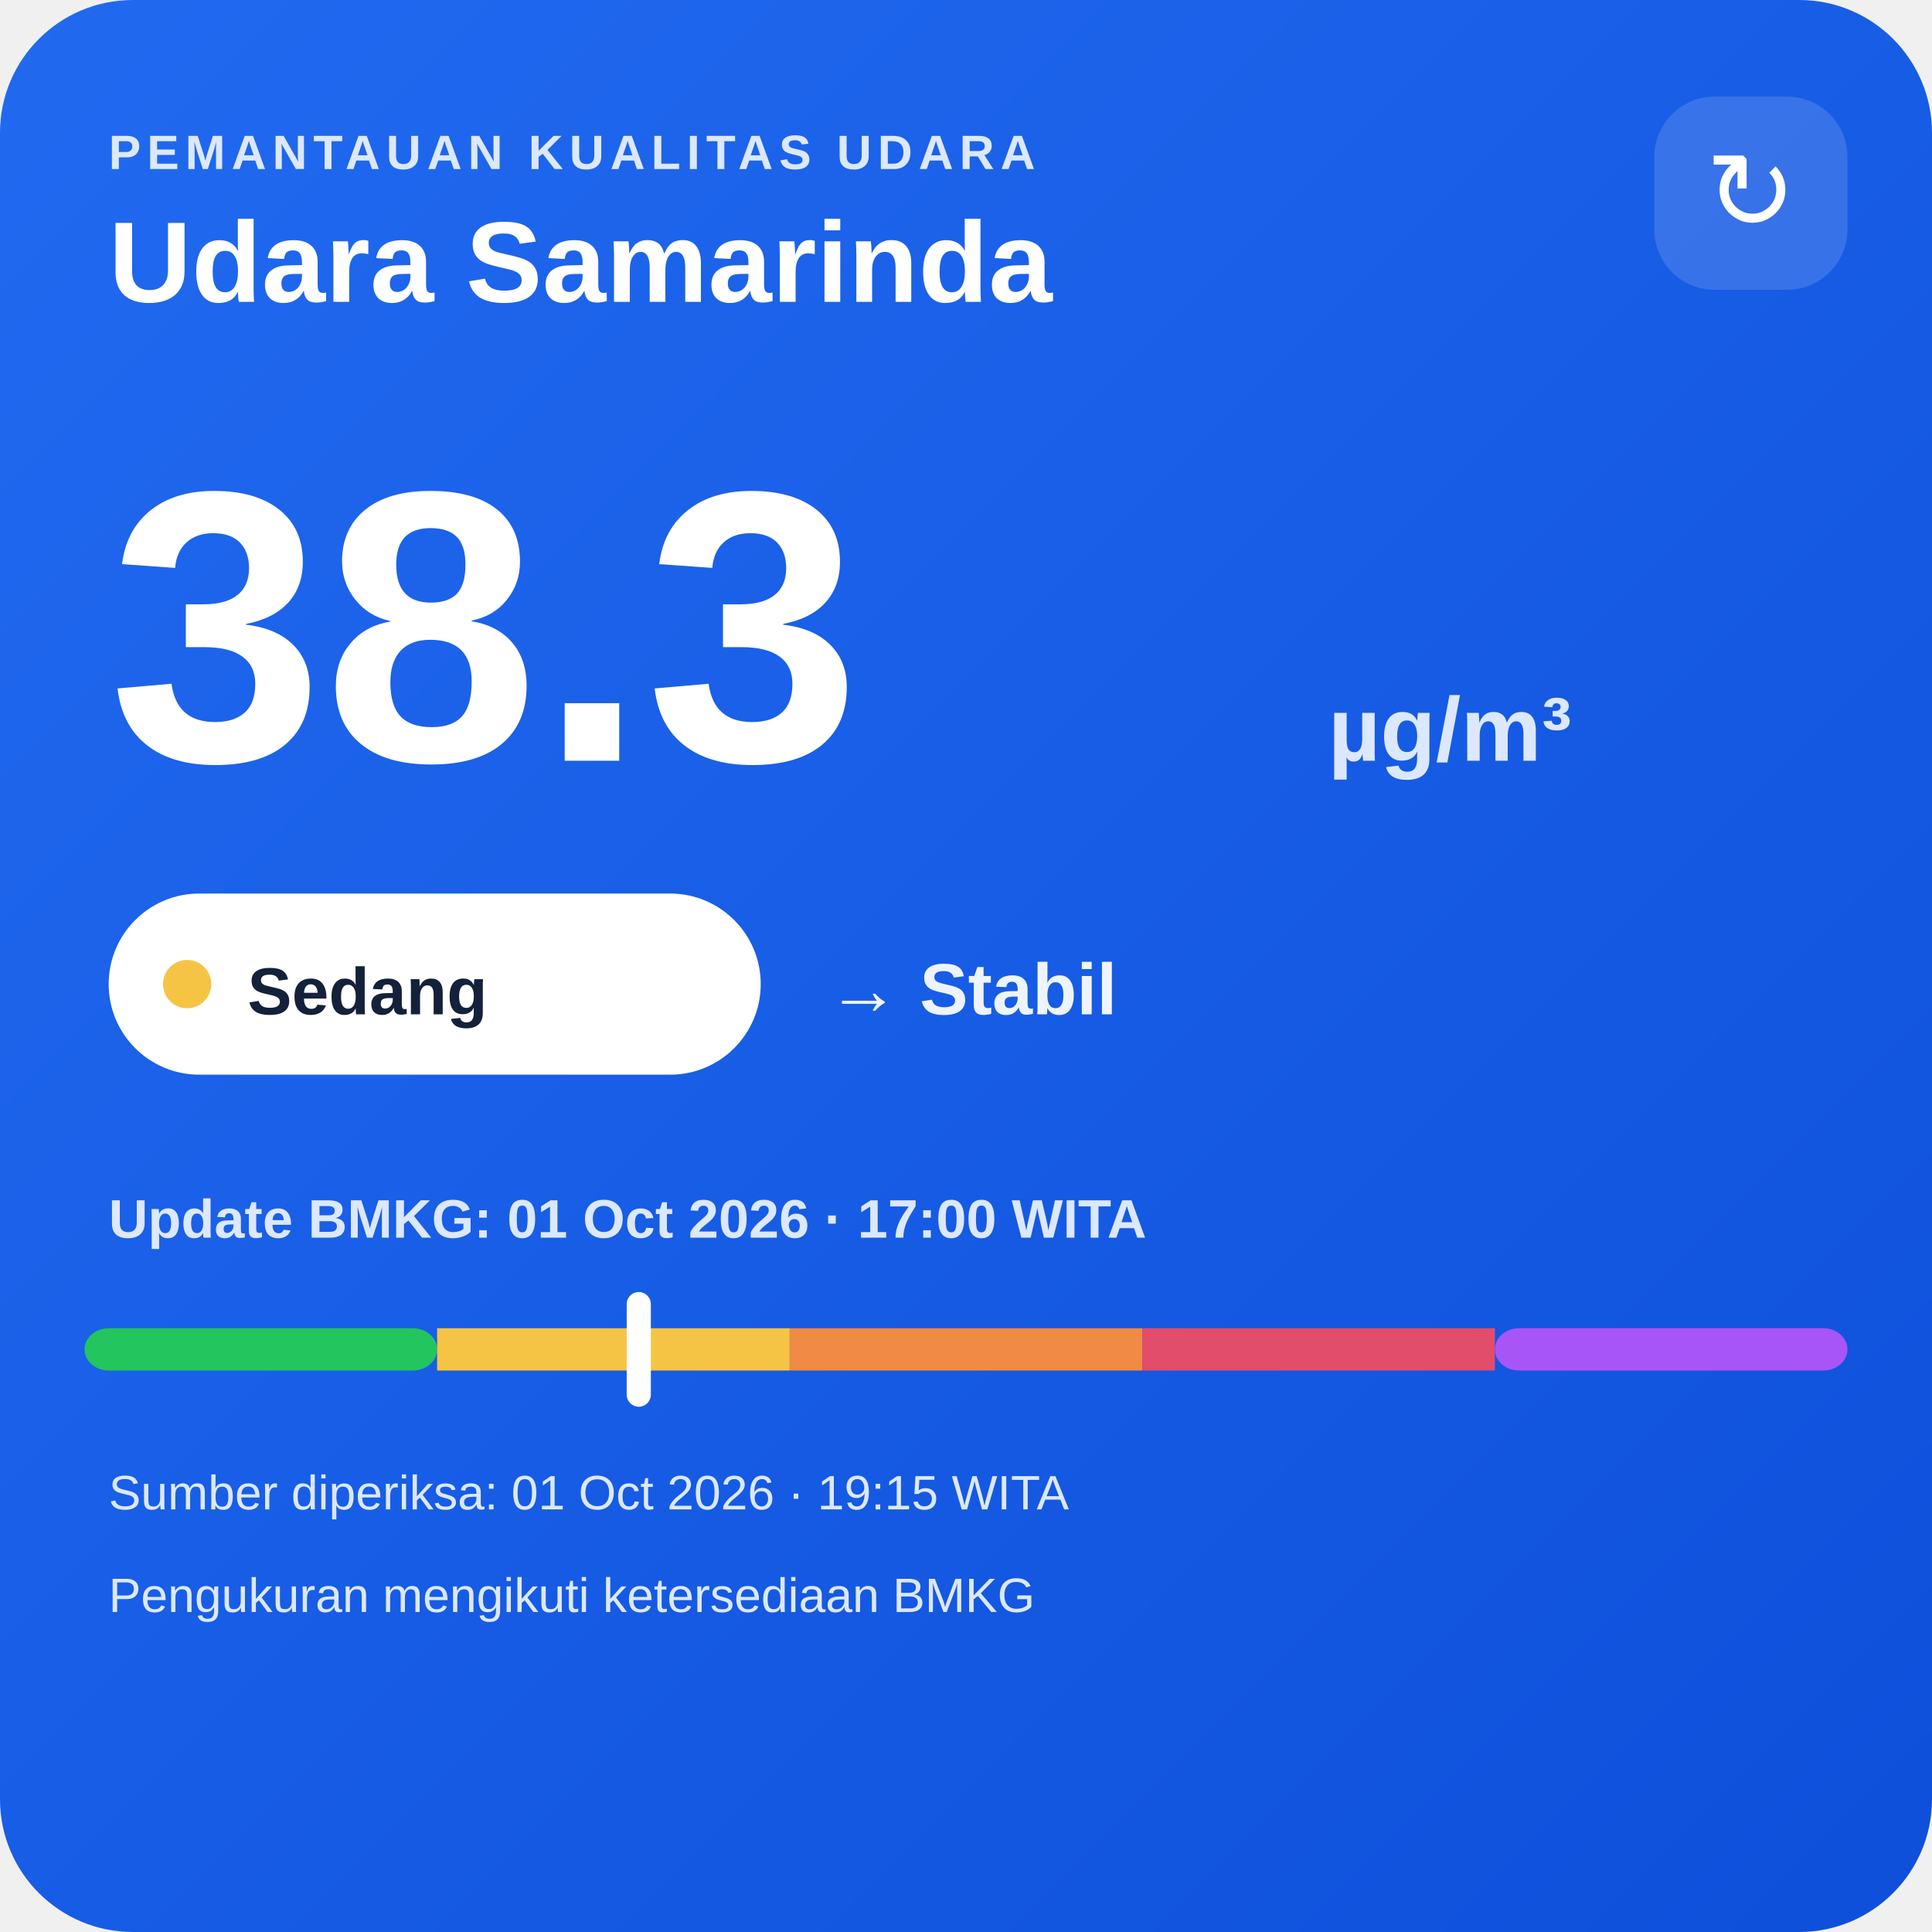
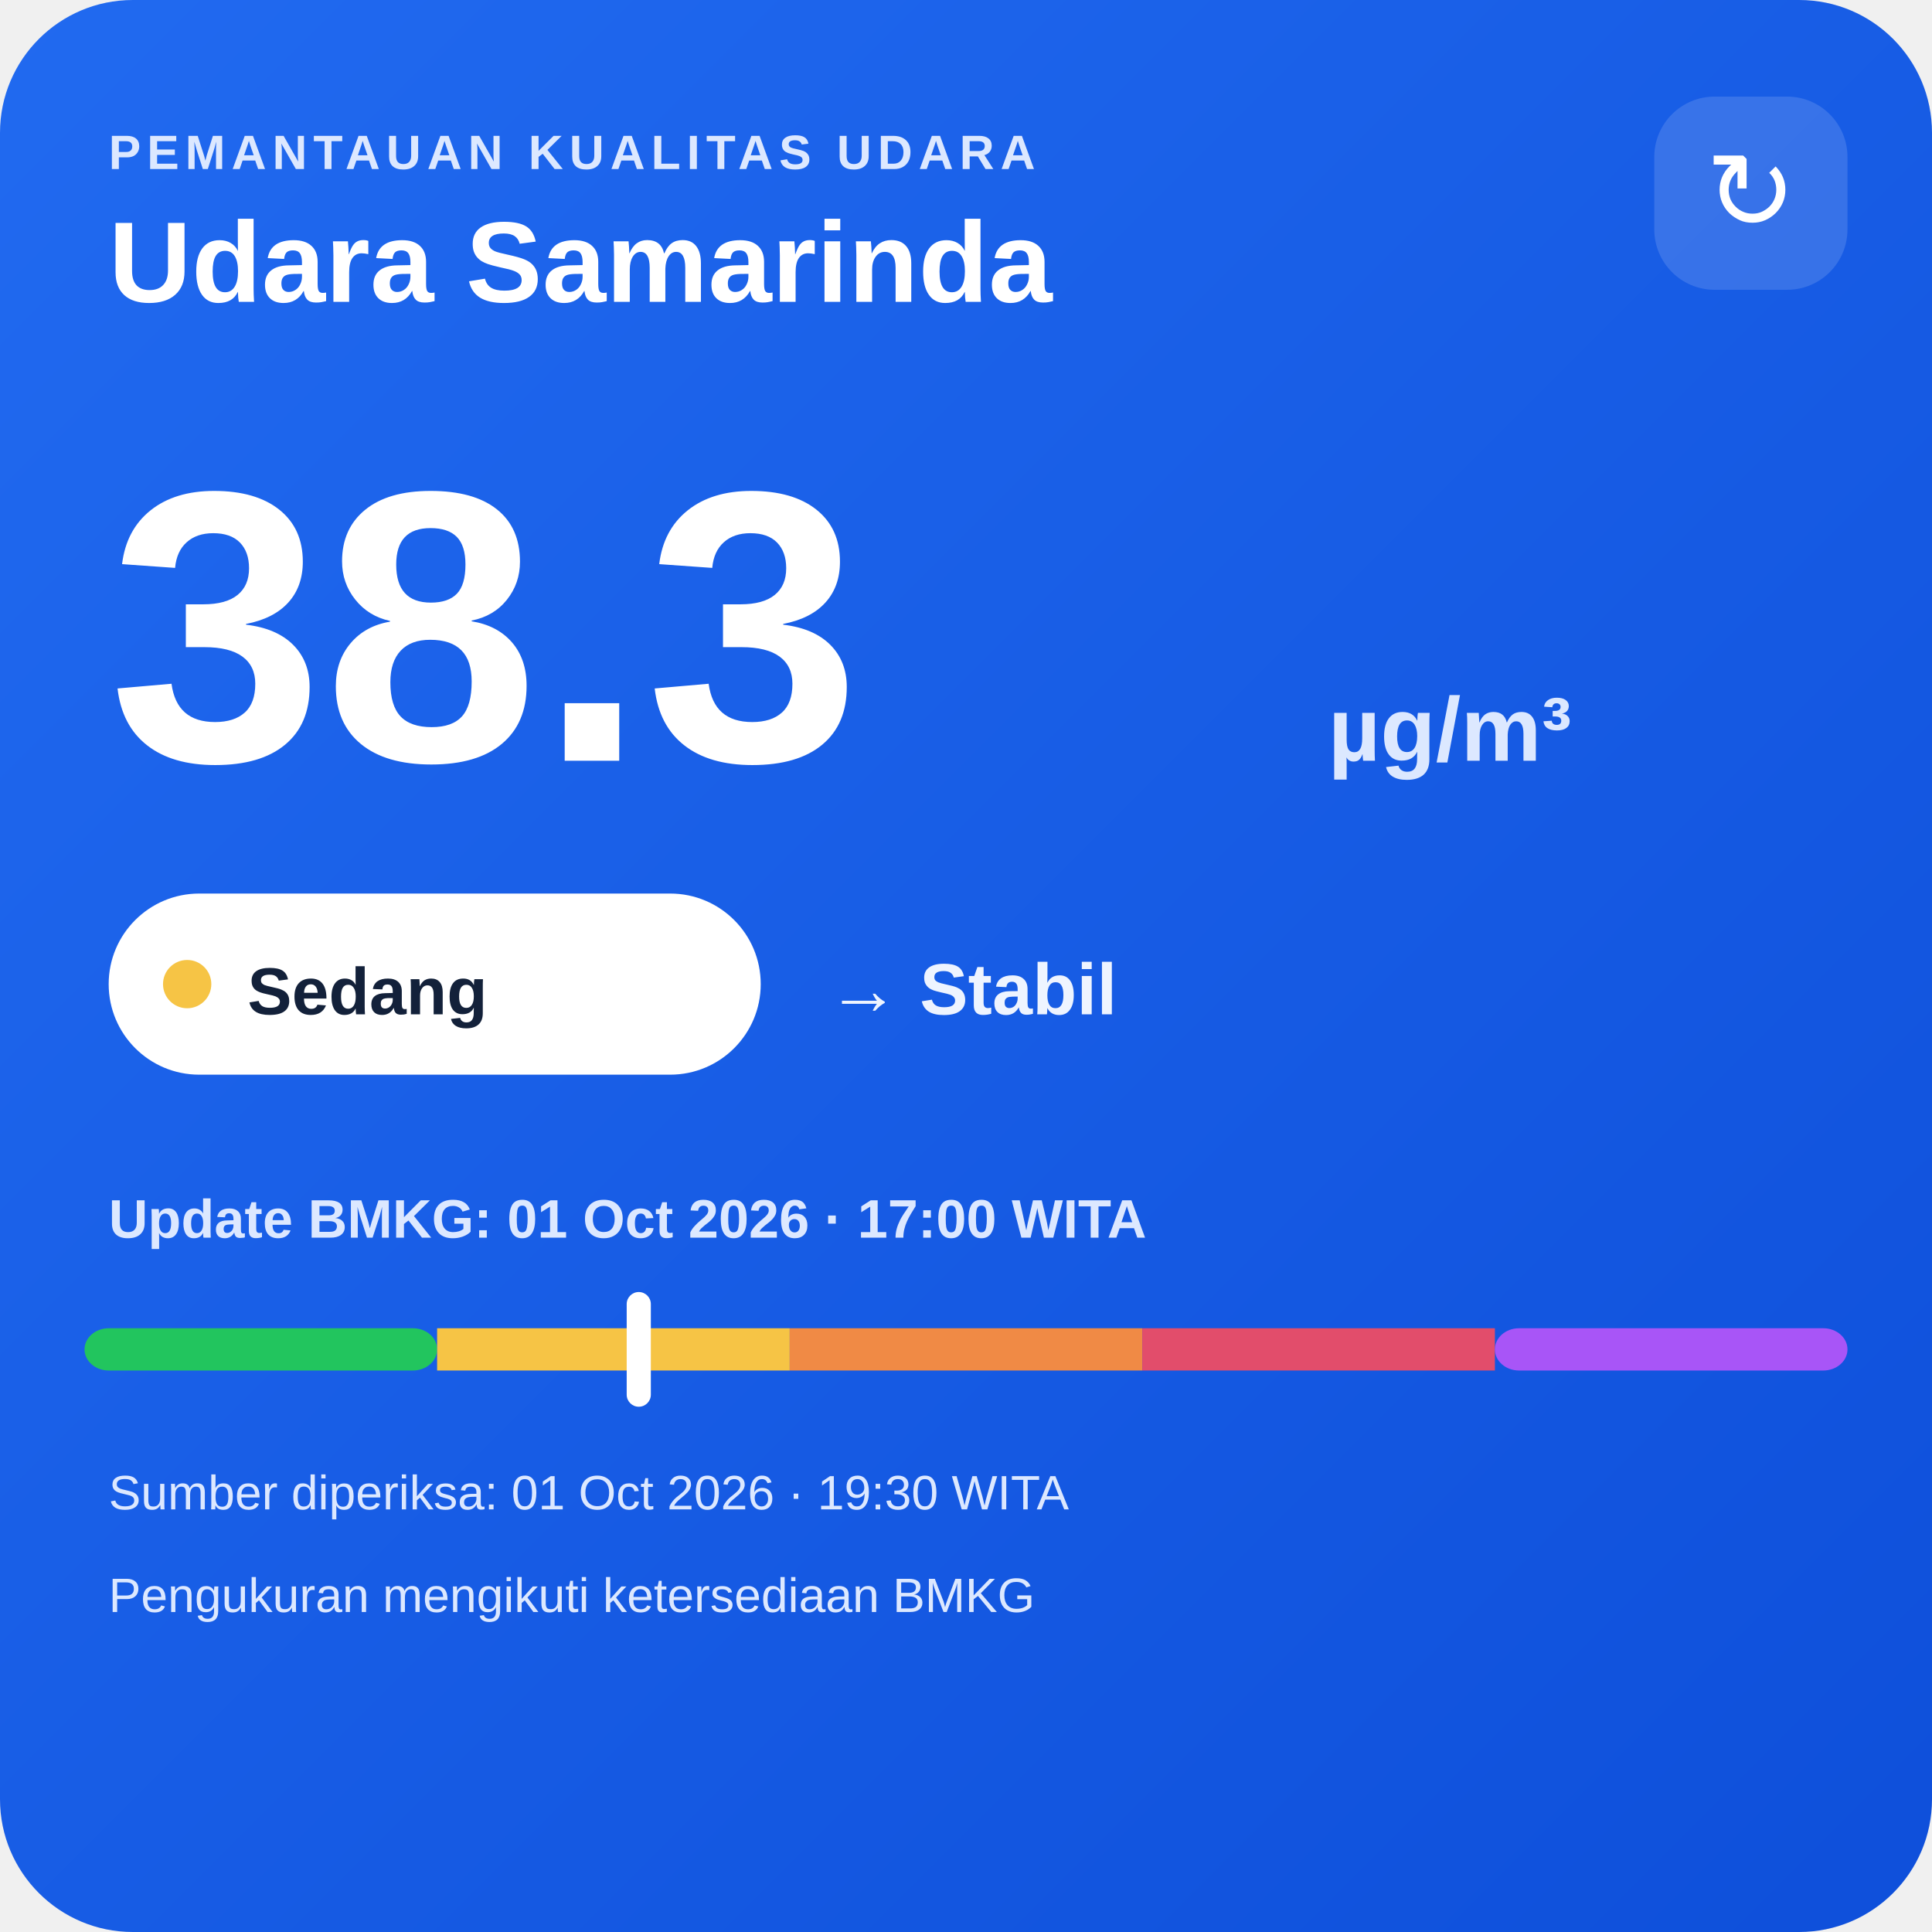
<svg xmlns="http://www.w3.org/2000/svg" width="320" height="320" viewBox="0 0 320 320">
  <defs>
    <linearGradient id="bg" x1="0" y1="0" x2="1" y2="1">
      <stop offset="0" stop-color="#216af0" />
      <stop offset="1" stop-color="#0e4fda" />
    </linearGradient>
  </defs>
  <rect width="320" height="320" rx="22" fill="url(#bg)" />
  <text x="18" y="28" fill="#dce8ff" font-family="Arial,sans-serif" font-size="8" font-weight="700" letter-spacing="1">PEMANTAUAN KUALITAS UDARA</text>
  <text x="18" y="50" fill="#ffffff" font-family="Arial,sans-serif" font-size="19" font-weight="700">Udara Samarinda</text>
  <rect x="274" y="16" width="32" height="32" rx="10" fill="#ffffff" fill-opacity=".14" />
  <text x="290" y="38" text-anchor="middle" fill="#ffffff" font-family="Arial,sans-serif" font-size="18">↻</text>
  <text x="18" y="126" fill="#ffffff" font-family="Arial,sans-serif" font-size="64" font-weight="800">38.3</text>
  <text x="220" y="126" fill="#dce8ff" font-family="Arial,sans-serif" font-size="15" font-weight="700">µg/m³</text>
  <rect x="18" y="148" width="108" height="30" rx="15" fill="#ffffff" />
  <circle cx="31" cy="163" r="4" fill="#f6c445" />
  <text x="41" y="168" fill="#13213a" font-family="Arial,sans-serif" font-size="11" font-weight="700">Sedang</text>
  <text x="137" y="168" fill="#eef4ff" font-family="Arial,sans-serif" font-size="12" font-weight="700">→ Stabil</text>
  <text x="18" y="205" fill="#dce8ff" font-family="Arial,sans-serif" font-size="9" font-weight="700">Update BMKG: 01 Oct 2026 · 17:00 WITA</text>
  <rect x="14" y="220" width="58.4" height="7" rx="4" fill="#22c55e" />
  <rect x="72.4" y="220" width="58.4" height="7" fill="#f6c445" />
  <rect x="130.8" y="220" width="58.4" height="7" fill="#f08a45" />
  <rect x="189.2" y="220" width="58.4" height="7" fill="#e24d6b" />
  <rect x="247.6" y="220" width="58.4" height="7" rx="4" fill="#a855f7" />
  <rect x="103.8" y="214" width="4" height="19" rx="2" fill="#ffffff" />
-   <text x="18" y="250" fill="#dce8ff" font-family="Arial,sans-serif" font-size="8">Sumber diperiksa: 01 Oct 2026 · 19:15 WITA</text>
+   <text x="18" y="250" fill="#dce8ff" font-family="Arial,sans-serif" font-size="8">Sumber diperiksa: 01 Oct 2026 · 19:30 WITA</text>
  <text x="18" y="267" fill="#dce8ff" font-family="Arial,sans-serif" font-size="8">Pengukuran mengikuti ketersediaan BMKG</text>
</svg>
